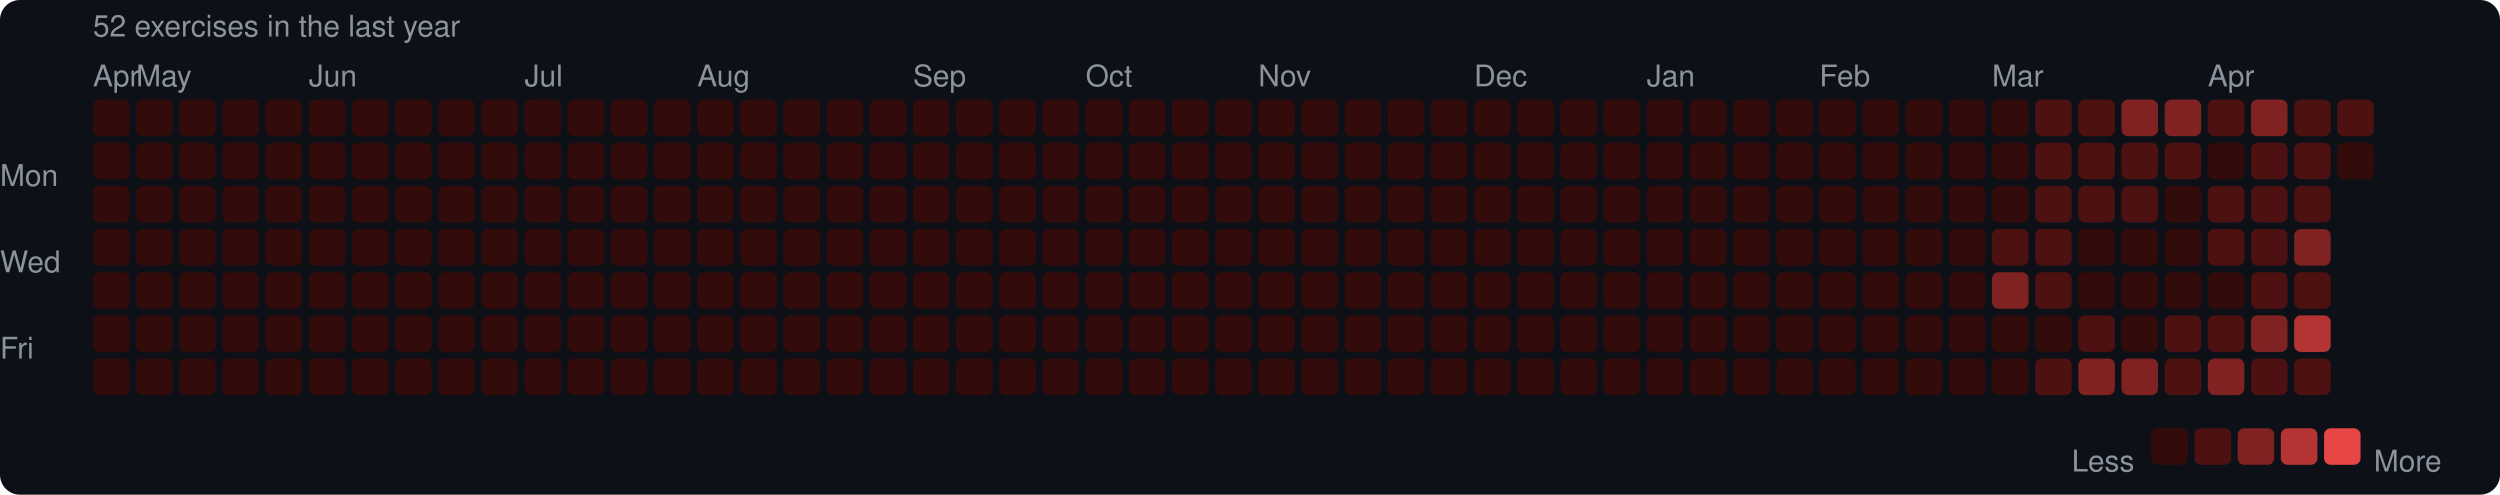
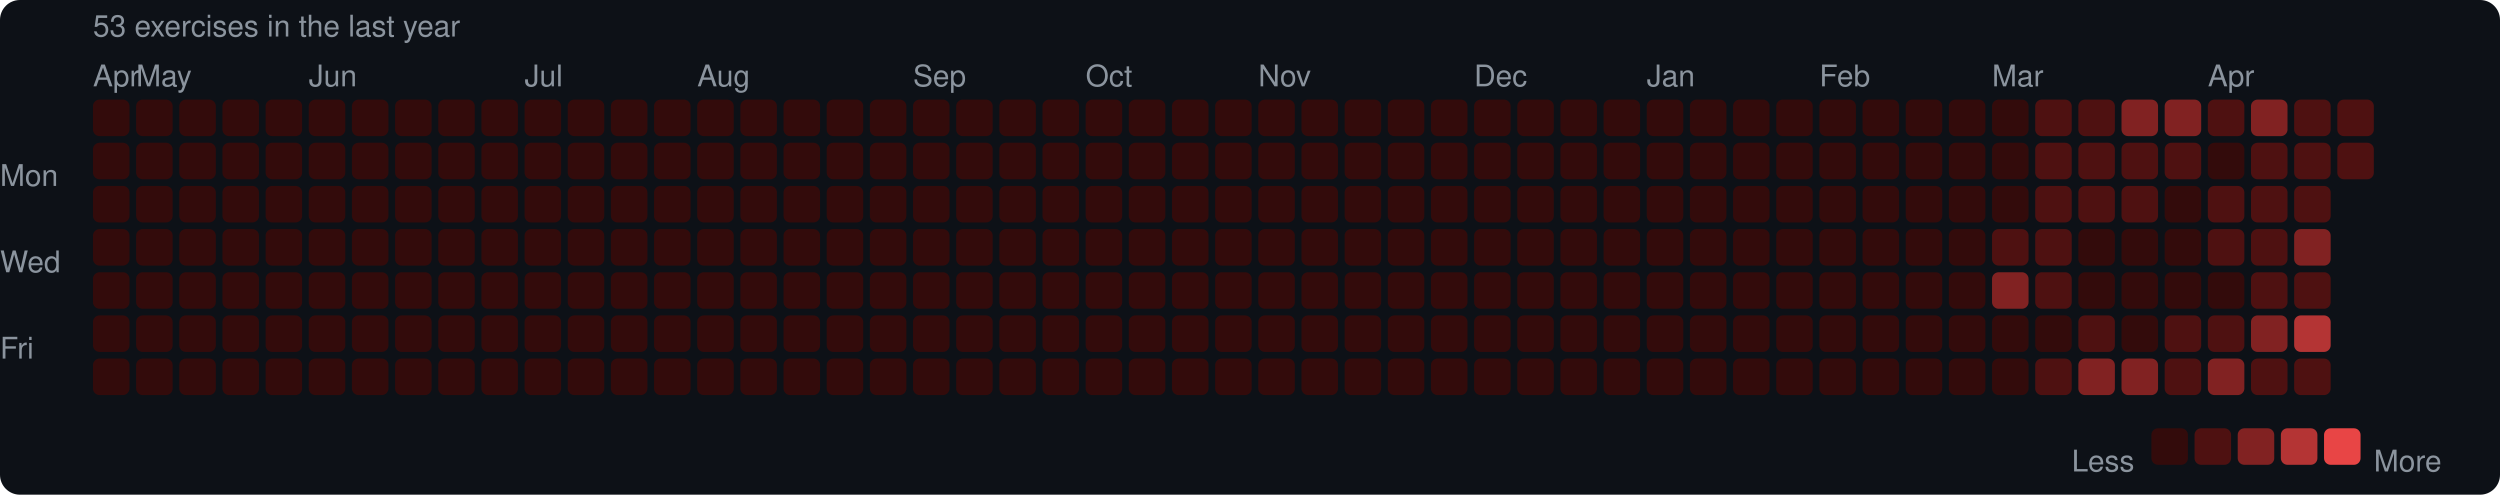
<svg xmlns="http://www.w3.org/2000/svg" width="753" height="149" viewBox="0 0 753 149">
  <rect width="753" height="149" rx="6" fill="#0d1117" />
  <style>text { font-family: -apple-system, BlinkMacSystemFont, "Segoe UI", Helvetica, Arial, sans-serif; fill: #8b949e; font-size: 9px; }</style>
-   <text x="28" y="11" font-size="9">52 exercises in the last year</text>
+   <text x="28" y="11" font-size="9">53 exercises in the last year</text>
  <text x="28" y="26">Apr</text>
  <text x="41" y="26">May</text>
  <text x="93" y="26">Jun</text>
  <text x="158" y="26">Jul</text>
  <text x="210" y="26">Aug</text>
  <text x="275" y="26">Sep</text>
  <text x="327" y="26">Oct</text>
  <text x="379" y="26">Nov</text>
  <text x="444" y="26">Dec</text>
  <text x="496" y="26">Jan</text>
  <text x="548" y="26">Feb</text>
  <text x="600" y="26">Mar</text>
  <text x="665" y="26">Apr</text>
  <text x="0" y="53" dominant-baseline="middle">Mon</text>
  <text x="0" y="79" dominant-baseline="middle">Wed</text>
  <text x="0" y="105" dominant-baseline="middle">Fri</text>
  <rect x="28" y="30" width="11" height="11" rx="2" fill="#330b0b" />
  <rect x="28" y="43" width="11" height="11" rx="2" fill="#330b0b" />
  <rect x="28" y="56" width="11" height="11" rx="2" fill="#330b0b" />
  <rect x="28" y="69" width="11" height="11" rx="2" fill="#330b0b" />
  <rect x="28" y="82" width="11" height="11" rx="2" fill="#330b0b" />
  <rect x="28" y="95" width="11" height="11" rx="2" fill="#330b0b" />
  <rect x="28" y="108" width="11" height="11" rx="2" fill="#330b0b" />
  <rect x="41" y="30" width="11" height="11" rx="2" fill="#330b0b" />
  <rect x="41" y="43" width="11" height="11" rx="2" fill="#330b0b" />
  <rect x="41" y="56" width="11" height="11" rx="2" fill="#330b0b" />
  <rect x="41" y="69" width="11" height="11" rx="2" fill="#330b0b" />
  <rect x="41" y="82" width="11" height="11" rx="2" fill="#330b0b" />
  <rect x="41" y="95" width="11" height="11" rx="2" fill="#330b0b" />
  <rect x="41" y="108" width="11" height="11" rx="2" fill="#330b0b" />
  <rect x="54" y="30" width="11" height="11" rx="2" fill="#330b0b" />
  <rect x="54" y="43" width="11" height="11" rx="2" fill="#330b0b" />
  <rect x="54" y="56" width="11" height="11" rx="2" fill="#330b0b" />
  <rect x="54" y="69" width="11" height="11" rx="2" fill="#330b0b" />
  <rect x="54" y="82" width="11" height="11" rx="2" fill="#330b0b" />
  <rect x="54" y="95" width="11" height="11" rx="2" fill="#330b0b" />
  <rect x="54" y="108" width="11" height="11" rx="2" fill="#330b0b" />
  <rect x="67" y="30" width="11" height="11" rx="2" fill="#330b0b" />
  <rect x="67" y="43" width="11" height="11" rx="2" fill="#330b0b" />
  <rect x="67" y="56" width="11" height="11" rx="2" fill="#330b0b" />
  <rect x="67" y="69" width="11" height="11" rx="2" fill="#330b0b" />
  <rect x="67" y="82" width="11" height="11" rx="2" fill="#330b0b" />
  <rect x="67" y="95" width="11" height="11" rx="2" fill="#330b0b" />
  <rect x="67" y="108" width="11" height="11" rx="2" fill="#330b0b" />
  <rect x="80" y="30" width="11" height="11" rx="2" fill="#330b0b" />
  <rect x="80" y="43" width="11" height="11" rx="2" fill="#330b0b" />
  <rect x="80" y="56" width="11" height="11" rx="2" fill="#330b0b" />
  <rect x="80" y="69" width="11" height="11" rx="2" fill="#330b0b" />
  <rect x="80" y="82" width="11" height="11" rx="2" fill="#330b0b" />
  <rect x="80" y="95" width="11" height="11" rx="2" fill="#330b0b" />
  <rect x="80" y="108" width="11" height="11" rx="2" fill="#330b0b" />
  <rect x="93" y="30" width="11" height="11" rx="2" fill="#330b0b" />
  <rect x="93" y="43" width="11" height="11" rx="2" fill="#330b0b" />
  <rect x="93" y="56" width="11" height="11" rx="2" fill="#330b0b" />
  <rect x="93" y="69" width="11" height="11" rx="2" fill="#330b0b" />
  <rect x="93" y="82" width="11" height="11" rx="2" fill="#330b0b" />
  <rect x="93" y="95" width="11" height="11" rx="2" fill="#330b0b" />
  <rect x="93" y="108" width="11" height="11" rx="2" fill="#330b0b" />
  <rect x="106" y="30" width="11" height="11" rx="2" fill="#330b0b" />
  <rect x="106" y="43" width="11" height="11" rx="2" fill="#330b0b" />
  <rect x="106" y="56" width="11" height="11" rx="2" fill="#330b0b" />
  <rect x="106" y="69" width="11" height="11" rx="2" fill="#330b0b" />
  <rect x="106" y="82" width="11" height="11" rx="2" fill="#330b0b" />
  <rect x="106" y="95" width="11" height="11" rx="2" fill="#330b0b" />
  <rect x="106" y="108" width="11" height="11" rx="2" fill="#330b0b" />
  <rect x="119" y="30" width="11" height="11" rx="2" fill="#330b0b" />
  <rect x="119" y="43" width="11" height="11" rx="2" fill="#330b0b" />
  <rect x="119" y="56" width="11" height="11" rx="2" fill="#330b0b" />
  <rect x="119" y="69" width="11" height="11" rx="2" fill="#330b0b" />
  <rect x="119" y="82" width="11" height="11" rx="2" fill="#330b0b" />
  <rect x="119" y="95" width="11" height="11" rx="2" fill="#330b0b" />
  <rect x="119" y="108" width="11" height="11" rx="2" fill="#330b0b" />
  <rect x="132" y="30" width="11" height="11" rx="2" fill="#330b0b" />
  <rect x="132" y="43" width="11" height="11" rx="2" fill="#330b0b" />
  <rect x="132" y="56" width="11" height="11" rx="2" fill="#330b0b" />
  <rect x="132" y="69" width="11" height="11" rx="2" fill="#330b0b" />
  <rect x="132" y="82" width="11" height="11" rx="2" fill="#330b0b" />
  <rect x="132" y="95" width="11" height="11" rx="2" fill="#330b0b" />
  <rect x="132" y="108" width="11" height="11" rx="2" fill="#330b0b" />
  <rect x="145" y="30" width="11" height="11" rx="2" fill="#330b0b" />
  <rect x="145" y="43" width="11" height="11" rx="2" fill="#330b0b" />
  <rect x="145" y="56" width="11" height="11" rx="2" fill="#330b0b" />
  <rect x="145" y="69" width="11" height="11" rx="2" fill="#330b0b" />
  <rect x="145" y="82" width="11" height="11" rx="2" fill="#330b0b" />
  <rect x="145" y="95" width="11" height="11" rx="2" fill="#330b0b" />
  <rect x="145" y="108" width="11" height="11" rx="2" fill="#330b0b" />
  <rect x="158" y="30" width="11" height="11" rx="2" fill="#330b0b" />
  <rect x="158" y="43" width="11" height="11" rx="2" fill="#330b0b" />
  <rect x="158" y="56" width="11" height="11" rx="2" fill="#330b0b" />
  <rect x="158" y="69" width="11" height="11" rx="2" fill="#330b0b" />
  <rect x="158" y="82" width="11" height="11" rx="2" fill="#330b0b" />
  <rect x="158" y="95" width="11" height="11" rx="2" fill="#330b0b" />
  <rect x="158" y="108" width="11" height="11" rx="2" fill="#330b0b" />
  <rect x="171" y="30" width="11" height="11" rx="2" fill="#330b0b" />
  <rect x="171" y="43" width="11" height="11" rx="2" fill="#330b0b" />
  <rect x="171" y="56" width="11" height="11" rx="2" fill="#330b0b" />
  <rect x="171" y="69" width="11" height="11" rx="2" fill="#330b0b" />
  <rect x="171" y="82" width="11" height="11" rx="2" fill="#330b0b" />
  <rect x="171" y="95" width="11" height="11" rx="2" fill="#330b0b" />
  <rect x="171" y="108" width="11" height="11" rx="2" fill="#330b0b" />
  <rect x="184" y="30" width="11" height="11" rx="2" fill="#330b0b" />
  <rect x="184" y="43" width="11" height="11" rx="2" fill="#330b0b" />
  <rect x="184" y="56" width="11" height="11" rx="2" fill="#330b0b" />
  <rect x="184" y="69" width="11" height="11" rx="2" fill="#330b0b" />
  <rect x="184" y="82" width="11" height="11" rx="2" fill="#330b0b" />
  <rect x="184" y="95" width="11" height="11" rx="2" fill="#330b0b" />
  <rect x="184" y="108" width="11" height="11" rx="2" fill="#330b0b" />
  <rect x="197" y="30" width="11" height="11" rx="2" fill="#330b0b" />
  <rect x="197" y="43" width="11" height="11" rx="2" fill="#330b0b" />
  <rect x="197" y="56" width="11" height="11" rx="2" fill="#330b0b" />
  <rect x="197" y="69" width="11" height="11" rx="2" fill="#330b0b" />
  <rect x="197" y="82" width="11" height="11" rx="2" fill="#330b0b" />
  <rect x="197" y="95" width="11" height="11" rx="2" fill="#330b0b" />
  <rect x="197" y="108" width="11" height="11" rx="2" fill="#330b0b" />
  <rect x="210" y="30" width="11" height="11" rx="2" fill="#330b0b" />
  <rect x="210" y="43" width="11" height="11" rx="2" fill="#330b0b" />
  <rect x="210" y="56" width="11" height="11" rx="2" fill="#330b0b" />
  <rect x="210" y="69" width="11" height="11" rx="2" fill="#330b0b" />
  <rect x="210" y="82" width="11" height="11" rx="2" fill="#330b0b" />
  <rect x="210" y="95" width="11" height="11" rx="2" fill="#330b0b" />
  <rect x="210" y="108" width="11" height="11" rx="2" fill="#330b0b" />
  <rect x="223" y="30" width="11" height="11" rx="2" fill="#330b0b" />
  <rect x="223" y="43" width="11" height="11" rx="2" fill="#330b0b" />
  <rect x="223" y="56" width="11" height="11" rx="2" fill="#330b0b" />
  <rect x="223" y="69" width="11" height="11" rx="2" fill="#330b0b" />
  <rect x="223" y="82" width="11" height="11" rx="2" fill="#330b0b" />
  <rect x="223" y="95" width="11" height="11" rx="2" fill="#330b0b" />
  <rect x="223" y="108" width="11" height="11" rx="2" fill="#330b0b" />
  <rect x="236" y="30" width="11" height="11" rx="2" fill="#330b0b" />
  <rect x="236" y="43" width="11" height="11" rx="2" fill="#330b0b" />
  <rect x="236" y="56" width="11" height="11" rx="2" fill="#330b0b" />
  <rect x="236" y="69" width="11" height="11" rx="2" fill="#330b0b" />
  <rect x="236" y="82" width="11" height="11" rx="2" fill="#330b0b" />
  <rect x="236" y="95" width="11" height="11" rx="2" fill="#330b0b" />
  <rect x="236" y="108" width="11" height="11" rx="2" fill="#330b0b" />
  <rect x="249" y="30" width="11" height="11" rx="2" fill="#330b0b" />
  <rect x="249" y="43" width="11" height="11" rx="2" fill="#330b0b" />
  <rect x="249" y="56" width="11" height="11" rx="2" fill="#330b0b" />
  <rect x="249" y="69" width="11" height="11" rx="2" fill="#330b0b" />
  <rect x="249" y="82" width="11" height="11" rx="2" fill="#330b0b" />
  <rect x="249" y="95" width="11" height="11" rx="2" fill="#330b0b" />
  <rect x="249" y="108" width="11" height="11" rx="2" fill="#330b0b" />
  <rect x="262" y="30" width="11" height="11" rx="2" fill="#330b0b" />
  <rect x="262" y="43" width="11" height="11" rx="2" fill="#330b0b" />
  <rect x="262" y="56" width="11" height="11" rx="2" fill="#330b0b" />
  <rect x="262" y="69" width="11" height="11" rx="2" fill="#330b0b" />
  <rect x="262" y="82" width="11" height="11" rx="2" fill="#330b0b" />
  <rect x="262" y="95" width="11" height="11" rx="2" fill="#330b0b" />
  <rect x="262" y="108" width="11" height="11" rx="2" fill="#330b0b" />
  <rect x="275" y="30" width="11" height="11" rx="2" fill="#330b0b" />
  <rect x="275" y="43" width="11" height="11" rx="2" fill="#330b0b" />
  <rect x="275" y="56" width="11" height="11" rx="2" fill="#330b0b" />
  <rect x="275" y="69" width="11" height="11" rx="2" fill="#330b0b" />
  <rect x="275" y="82" width="11" height="11" rx="2" fill="#330b0b" />
  <rect x="275" y="95" width="11" height="11" rx="2" fill="#330b0b" />
  <rect x="275" y="108" width="11" height="11" rx="2" fill="#330b0b" />
  <rect x="288" y="30" width="11" height="11" rx="2" fill="#330b0b" />
  <rect x="288" y="43" width="11" height="11" rx="2" fill="#330b0b" />
  <rect x="288" y="56" width="11" height="11" rx="2" fill="#330b0b" />
  <rect x="288" y="69" width="11" height="11" rx="2" fill="#330b0b" />
  <rect x="288" y="82" width="11" height="11" rx="2" fill="#330b0b" />
  <rect x="288" y="95" width="11" height="11" rx="2" fill="#330b0b" />
  <rect x="288" y="108" width="11" height="11" rx="2" fill="#330b0b" />
  <rect x="301" y="30" width="11" height="11" rx="2" fill="#330b0b" />
  <rect x="301" y="43" width="11" height="11" rx="2" fill="#330b0b" />
  <rect x="301" y="56" width="11" height="11" rx="2" fill="#330b0b" />
  <rect x="301" y="69" width="11" height="11" rx="2" fill="#330b0b" />
  <rect x="301" y="82" width="11" height="11" rx="2" fill="#330b0b" />
  <rect x="301" y="95" width="11" height="11" rx="2" fill="#330b0b" />
  <rect x="301" y="108" width="11" height="11" rx="2" fill="#330b0b" />
  <rect x="314" y="30" width="11" height="11" rx="2" fill="#330b0b" />
  <rect x="314" y="43" width="11" height="11" rx="2" fill="#330b0b" />
  <rect x="314" y="56" width="11" height="11" rx="2" fill="#330b0b" />
  <rect x="314" y="69" width="11" height="11" rx="2" fill="#330b0b" />
  <rect x="314" y="82" width="11" height="11" rx="2" fill="#330b0b" />
  <rect x="314" y="95" width="11" height="11" rx="2" fill="#330b0b" />
  <rect x="314" y="108" width="11" height="11" rx="2" fill="#330b0b" />
  <rect x="327" y="30" width="11" height="11" rx="2" fill="#330b0b" />
  <rect x="327" y="43" width="11" height="11" rx="2" fill="#330b0b" />
  <rect x="327" y="56" width="11" height="11" rx="2" fill="#330b0b" />
  <rect x="327" y="69" width="11" height="11" rx="2" fill="#330b0b" />
  <rect x="327" y="82" width="11" height="11" rx="2" fill="#330b0b" />
  <rect x="327" y="95" width="11" height="11" rx="2" fill="#330b0b" />
  <rect x="327" y="108" width="11" height="11" rx="2" fill="#330b0b" />
  <rect x="340" y="30" width="11" height="11" rx="2" fill="#330b0b" />
  <rect x="340" y="43" width="11" height="11" rx="2" fill="#330b0b" />
  <rect x="340" y="56" width="11" height="11" rx="2" fill="#330b0b" />
  <rect x="340" y="69" width="11" height="11" rx="2" fill="#330b0b" />
  <rect x="340" y="82" width="11" height="11" rx="2" fill="#330b0b" />
  <rect x="340" y="95" width="11" height="11" rx="2" fill="#330b0b" />
  <rect x="340" y="108" width="11" height="11" rx="2" fill="#330b0b" />
  <rect x="353" y="30" width="11" height="11" rx="2" fill="#330b0b" />
  <rect x="353" y="43" width="11" height="11" rx="2" fill="#330b0b" />
  <rect x="353" y="56" width="11" height="11" rx="2" fill="#330b0b" />
  <rect x="353" y="69" width="11" height="11" rx="2" fill="#330b0b" />
  <rect x="353" y="82" width="11" height="11" rx="2" fill="#330b0b" />
  <rect x="353" y="95" width="11" height="11" rx="2" fill="#330b0b" />
  <rect x="353" y="108" width="11" height="11" rx="2" fill="#330b0b" />
  <rect x="366" y="30" width="11" height="11" rx="2" fill="#330b0b" />
  <rect x="366" y="43" width="11" height="11" rx="2" fill="#330b0b" />
  <rect x="366" y="56" width="11" height="11" rx="2" fill="#330b0b" />
  <rect x="366" y="69" width="11" height="11" rx="2" fill="#330b0b" />
  <rect x="366" y="82" width="11" height="11" rx="2" fill="#330b0b" />
  <rect x="366" y="95" width="11" height="11" rx="2" fill="#330b0b" />
  <rect x="366" y="108" width="11" height="11" rx="2" fill="#330b0b" />
  <rect x="379" y="30" width="11" height="11" rx="2" fill="#330b0b" />
  <rect x="379" y="43" width="11" height="11" rx="2" fill="#330b0b" />
  <rect x="379" y="56" width="11" height="11" rx="2" fill="#330b0b" />
  <rect x="379" y="69" width="11" height="11" rx="2" fill="#330b0b" />
  <rect x="379" y="82" width="11" height="11" rx="2" fill="#330b0b" />
  <rect x="379" y="95" width="11" height="11" rx="2" fill="#330b0b" />
  <rect x="379" y="108" width="11" height="11" rx="2" fill="#330b0b" />
  <rect x="392" y="30" width="11" height="11" rx="2" fill="#330b0b" />
  <rect x="392" y="43" width="11" height="11" rx="2" fill="#330b0b" />
  <rect x="392" y="56" width="11" height="11" rx="2" fill="#330b0b" />
  <rect x="392" y="69" width="11" height="11" rx="2" fill="#330b0b" />
  <rect x="392" y="82" width="11" height="11" rx="2" fill="#330b0b" />
  <rect x="392" y="95" width="11" height="11" rx="2" fill="#330b0b" />
  <rect x="392" y="108" width="11" height="11" rx="2" fill="#330b0b" />
  <rect x="405" y="30" width="11" height="11" rx="2" fill="#330b0b" />
  <rect x="405" y="43" width="11" height="11" rx="2" fill="#330b0b" />
  <rect x="405" y="56" width="11" height="11" rx="2" fill="#330b0b" />
  <rect x="405" y="69" width="11" height="11" rx="2" fill="#330b0b" />
  <rect x="405" y="82" width="11" height="11" rx="2" fill="#330b0b" />
  <rect x="405" y="95" width="11" height="11" rx="2" fill="#330b0b" />
  <rect x="405" y="108" width="11" height="11" rx="2" fill="#330b0b" />
  <rect x="418" y="30" width="11" height="11" rx="2" fill="#330b0b" />
  <rect x="418" y="43" width="11" height="11" rx="2" fill="#330b0b" />
  <rect x="418" y="56" width="11" height="11" rx="2" fill="#330b0b" />
  <rect x="418" y="69" width="11" height="11" rx="2" fill="#330b0b" />
  <rect x="418" y="82" width="11" height="11" rx="2" fill="#330b0b" />
  <rect x="418" y="95" width="11" height="11" rx="2" fill="#330b0b" />
  <rect x="418" y="108" width="11" height="11" rx="2" fill="#330b0b" />
  <rect x="431" y="30" width="11" height="11" rx="2" fill="#330b0b" />
  <rect x="431" y="43" width="11" height="11" rx="2" fill="#330b0b" />
  <rect x="431" y="56" width="11" height="11" rx="2" fill="#330b0b" />
  <rect x="431" y="69" width="11" height="11" rx="2" fill="#330b0b" />
  <rect x="431" y="82" width="11" height="11" rx="2" fill="#330b0b" />
  <rect x="431" y="95" width="11" height="11" rx="2" fill="#330b0b" />
  <rect x="431" y="108" width="11" height="11" rx="2" fill="#330b0b" />
  <rect x="444" y="30" width="11" height="11" rx="2" fill="#330b0b" />
  <rect x="444" y="43" width="11" height="11" rx="2" fill="#330b0b" />
  <rect x="444" y="56" width="11" height="11" rx="2" fill="#330b0b" />
  <rect x="444" y="69" width="11" height="11" rx="2" fill="#330b0b" />
  <rect x="444" y="82" width="11" height="11" rx="2" fill="#330b0b" />
  <rect x="444" y="95" width="11" height="11" rx="2" fill="#330b0b" />
  <rect x="444" y="108" width="11" height="11" rx="2" fill="#330b0b" />
  <rect x="457" y="30" width="11" height="11" rx="2" fill="#330b0b" />
  <rect x="457" y="43" width="11" height="11" rx="2" fill="#330b0b" />
  <rect x="457" y="56" width="11" height="11" rx="2" fill="#330b0b" />
  <rect x="457" y="69" width="11" height="11" rx="2" fill="#330b0b" />
  <rect x="457" y="82" width="11" height="11" rx="2" fill="#330b0b" />
  <rect x="457" y="95" width="11" height="11" rx="2" fill="#330b0b" />
  <rect x="457" y="108" width="11" height="11" rx="2" fill="#330b0b" />
  <rect x="470" y="30" width="11" height="11" rx="2" fill="#330b0b" />
  <rect x="470" y="43" width="11" height="11" rx="2" fill="#330b0b" />
  <rect x="470" y="56" width="11" height="11" rx="2" fill="#330b0b" />
  <rect x="470" y="69" width="11" height="11" rx="2" fill="#330b0b" />
  <rect x="470" y="82" width="11" height="11" rx="2" fill="#330b0b" />
  <rect x="470" y="95" width="11" height="11" rx="2" fill="#330b0b" />
  <rect x="470" y="108" width="11" height="11" rx="2" fill="#330b0b" />
  <rect x="483" y="30" width="11" height="11" rx="2" fill="#330b0b" />
  <rect x="483" y="43" width="11" height="11" rx="2" fill="#330b0b" />
  <rect x="483" y="56" width="11" height="11" rx="2" fill="#330b0b" />
  <rect x="483" y="69" width="11" height="11" rx="2" fill="#330b0b" />
  <rect x="483" y="82" width="11" height="11" rx="2" fill="#330b0b" />
  <rect x="483" y="95" width="11" height="11" rx="2" fill="#330b0b" />
  <rect x="483" y="108" width="11" height="11" rx="2" fill="#330b0b" />
  <rect x="496" y="30" width="11" height="11" rx="2" fill="#330b0b" />
  <rect x="496" y="43" width="11" height="11" rx="2" fill="#330b0b" />
  <rect x="496" y="56" width="11" height="11" rx="2" fill="#330b0b" />
  <rect x="496" y="69" width="11" height="11" rx="2" fill="#330b0b" />
  <rect x="496" y="82" width="11" height="11" rx="2" fill="#330b0b" />
  <rect x="496" y="95" width="11" height="11" rx="2" fill="#330b0b" />
  <rect x="496" y="108" width="11" height="11" rx="2" fill="#330b0b" />
  <rect x="509" y="30" width="11" height="11" rx="2" fill="#330b0b" />
  <rect x="509" y="43" width="11" height="11" rx="2" fill="#330b0b" />
  <rect x="509" y="56" width="11" height="11" rx="2" fill="#330b0b" />
  <rect x="509" y="69" width="11" height="11" rx="2" fill="#330b0b" />
  <rect x="509" y="82" width="11" height="11" rx="2" fill="#330b0b" />
  <rect x="509" y="95" width="11" height="11" rx="2" fill="#330b0b" />
  <rect x="509" y="108" width="11" height="11" rx="2" fill="#330b0b" />
  <rect x="522" y="30" width="11" height="11" rx="2" fill="#330b0b" />
  <rect x="522" y="43" width="11" height="11" rx="2" fill="#330b0b" />
  <rect x="522" y="56" width="11" height="11" rx="2" fill="#330b0b" />
  <rect x="522" y="69" width="11" height="11" rx="2" fill="#330b0b" />
  <rect x="522" y="82" width="11" height="11" rx="2" fill="#330b0b" />
  <rect x="522" y="95" width="11" height="11" rx="2" fill="#330b0b" />
  <rect x="522" y="108" width="11" height="11" rx="2" fill="#330b0b" />
  <rect x="535" y="30" width="11" height="11" rx="2" fill="#330b0b" />
  <rect x="535" y="43" width="11" height="11" rx="2" fill="#330b0b" />
  <rect x="535" y="56" width="11" height="11" rx="2" fill="#330b0b" />
  <rect x="535" y="69" width="11" height="11" rx="2" fill="#330b0b" />
  <rect x="535" y="82" width="11" height="11" rx="2" fill="#330b0b" />
  <rect x="535" y="95" width="11" height="11" rx="2" fill="#330b0b" />
  <rect x="535" y="108" width="11" height="11" rx="2" fill="#330b0b" />
  <rect x="548" y="30" width="11" height="11" rx="2" fill="#330b0b" />
  <rect x="548" y="43" width="11" height="11" rx="2" fill="#330b0b" />
  <rect x="548" y="56" width="11" height="11" rx="2" fill="#330b0b" />
  <rect x="548" y="69" width="11" height="11" rx="2" fill="#330b0b" />
  <rect x="548" y="82" width="11" height="11" rx="2" fill="#330b0b" />
  <rect x="548" y="95" width="11" height="11" rx="2" fill="#330b0b" />
  <rect x="548" y="108" width="11" height="11" rx="2" fill="#330b0b" />
  <rect x="561" y="30" width="11" height="11" rx="2" fill="#330b0b" />
  <rect x="561" y="43" width="11" height="11" rx="2" fill="#330b0b" />
  <rect x="561" y="56" width="11" height="11" rx="2" fill="#330b0b" />
  <rect x="561" y="69" width="11" height="11" rx="2" fill="#330b0b" />
  <rect x="561" y="82" width="11" height="11" rx="2" fill="#330b0b" />
  <rect x="561" y="95" width="11" height="11" rx="2" fill="#330b0b" />
  <rect x="561" y="108" width="11" height="11" rx="2" fill="#330b0b" />
  <rect x="574" y="30" width="11" height="11" rx="2" fill="#330b0b" />
  <rect x="574" y="43" width="11" height="11" rx="2" fill="#330b0b" />
  <rect x="574" y="56" width="11" height="11" rx="2" fill="#330b0b" />
  <rect x="574" y="69" width="11" height="11" rx="2" fill="#330b0b" />
  <rect x="574" y="82" width="11" height="11" rx="2" fill="#330b0b" />
  <rect x="574" y="95" width="11" height="11" rx="2" fill="#330b0b" />
  <rect x="574" y="108" width="11" height="11" rx="2" fill="#330b0b" />
  <rect x="587" y="30" width="11" height="11" rx="2" fill="#330b0b" />
  <rect x="587" y="43" width="11" height="11" rx="2" fill="#330b0b" />
  <rect x="587" y="56" width="11" height="11" rx="2" fill="#330b0b" />
  <rect x="587" y="69" width="11" height="11" rx="2" fill="#330b0b" />
  <rect x="587" y="82" width="11" height="11" rx="2" fill="#330b0b" />
  <rect x="587" y="95" width="11" height="11" rx="2" fill="#330b0b" />
  <rect x="587" y="108" width="11" height="11" rx="2" fill="#330b0b" />
  <rect x="600" y="30" width="11" height="11" rx="2" fill="#330b0b" />
  <rect x="600" y="43" width="11" height="11" rx="2" fill="#330b0b" />
  <rect x="600" y="56" width="11" height="11" rx="2" fill="#330b0b" />
  <rect x="600" y="69" width="11" height="11" rx="2" fill="#4e1111" />
  <rect x="600" y="82" width="11" height="11" rx="2" fill="#812222" />
  <rect x="600" y="95" width="11" height="11" rx="2" fill="#330b0b" />
  <rect x="600" y="108" width="11" height="11" rx="2" fill="#330b0b" />
  <rect x="613" y="30" width="11" height="11" rx="2" fill="#4e1111" />
  <rect x="613" y="43" width="11" height="11" rx="2" fill="#4e1111" />
  <rect x="613" y="56" width="11" height="11" rx="2" fill="#4e1111" />
  <rect x="613" y="69" width="11" height="11" rx="2" fill="#4e1111" />
  <rect x="613" y="82" width="11" height="11" rx="2" fill="#4e1111" />
  <rect x="613" y="95" width="11" height="11" rx="2" fill="#330b0b" />
  <rect x="613" y="108" width="11" height="11" rx="2" fill="#4e1111" />
  <rect x="626" y="30" width="11" height="11" rx="2" fill="#4e1111" />
  <rect x="626" y="43" width="11" height="11" rx="2" fill="#4e1111" />
  <rect x="626" y="56" width="11" height="11" rx="2" fill="#4e1111" />
  <rect x="626" y="69" width="11" height="11" rx="2" fill="#330b0b" />
  <rect x="626" y="82" width="11" height="11" rx="2" fill="#330b0b" />
  <rect x="626" y="95" width="11" height="11" rx="2" fill="#4e1111" />
  <rect x="626" y="108" width="11" height="11" rx="2" fill="#812222" />
  <rect x="639" y="30" width="11" height="11" rx="2" fill="#812222" />
  <rect x="639" y="43" width="11" height="11" rx="2" fill="#4e1111" />
  <rect x="639" y="56" width="11" height="11" rx="2" fill="#4e1111" />
  <rect x="639" y="69" width="11" height="11" rx="2" fill="#330b0b" />
  <rect x="639" y="82" width="11" height="11" rx="2" fill="#330b0b" />
  <rect x="639" y="95" width="11" height="11" rx="2" fill="#330b0b" />
  <rect x="639" y="108" width="11" height="11" rx="2" fill="#812222" />
  <rect x="652" y="30" width="11" height="11" rx="2" fill="#812222" />
  <rect x="652" y="43" width="11" height="11" rx="2" fill="#4e1111" />
  <rect x="652" y="56" width="11" height="11" rx="2" fill="#330b0b" />
  <rect x="652" y="69" width="11" height="11" rx="2" fill="#330b0b" />
  <rect x="652" y="82" width="11" height="11" rx="2" fill="#330b0b" />
  <rect x="652" y="95" width="11" height="11" rx="2" fill="#4e1111" />
  <rect x="652" y="108" width="11" height="11" rx="2" fill="#4e1111" />
  <rect x="665" y="30" width="11" height="11" rx="2" fill="#4e1111" />
  <rect x="665" y="43" width="11" height="11" rx="2" fill="#330b0b" />
  <rect x="665" y="56" width="11" height="11" rx="2" fill="#4e1111" />
  <rect x="665" y="69" width="11" height="11" rx="2" fill="#4e1111" />
  <rect x="665" y="82" width="11" height="11" rx="2" fill="#330b0b" />
  <rect x="665" y="95" width="11" height="11" rx="2" fill="#4e1111" />
  <rect x="665" y="108" width="11" height="11" rx="2" fill="#812222" />
  <rect x="678" y="30" width="11" height="11" rx="2" fill="#812222" />
  <rect x="678" y="43" width="11" height="11" rx="2" fill="#4e1111" />
  <rect x="678" y="56" width="11" height="11" rx="2" fill="#4e1111" />
  <rect x="678" y="69" width="11" height="11" rx="2" fill="#4e1111" />
  <rect x="678" y="82" width="11" height="11" rx="2" fill="#4e1111" />
  <rect x="678" y="95" width="11" height="11" rx="2" fill="#812222" />
  <rect x="678" y="108" width="11" height="11" rx="2" fill="#4e1111" />
  <rect x="691" y="30" width="11" height="11" rx="2" fill="#4e1111" />
  <rect x="691" y="43" width="11" height="11" rx="2" fill="#4e1111" />
  <rect x="691" y="56" width="11" height="11" rx="2" fill="#4e1111" />
  <rect x="691" y="69" width="11" height="11" rx="2" fill="#812222" />
  <rect x="691" y="82" width="11" height="11" rx="2" fill="#4e1111" />
  <rect x="691" y="95" width="11" height="11" rx="2" fill="#b43434" />
  <rect x="691" y="108" width="11" height="11" rx="2" fill="#4e1111" />
  <rect x="704" y="30" width="11" height="11" rx="2" fill="#4e1111" />
-   <rect x="704" y="43" width="11" height="11" rx="2" fill="#330b0b" />
+   <rect x="704" y="43" width="11" height="11" rx="2" fill="#4e1111" />
  <text x="624" y="139" dominant-baseline="middle">Less</text>
  <rect x="648" y="129" width="11" height="11" rx="2" fill="#330b0b" />
  <rect x="661" y="129" width="11" height="11" rx="2" fill="#4e1111" />
  <rect x="674" y="129" width="11" height="11" rx="2" fill="#812222" />
  <rect x="687" y="129" width="11" height="11" rx="2" fill="#b43434" />
  <rect x="700" y="129" width="11" height="11" rx="2" fill="#e84545" />
  <text x="715" y="139" dominant-baseline="middle">More</text>
</svg>
